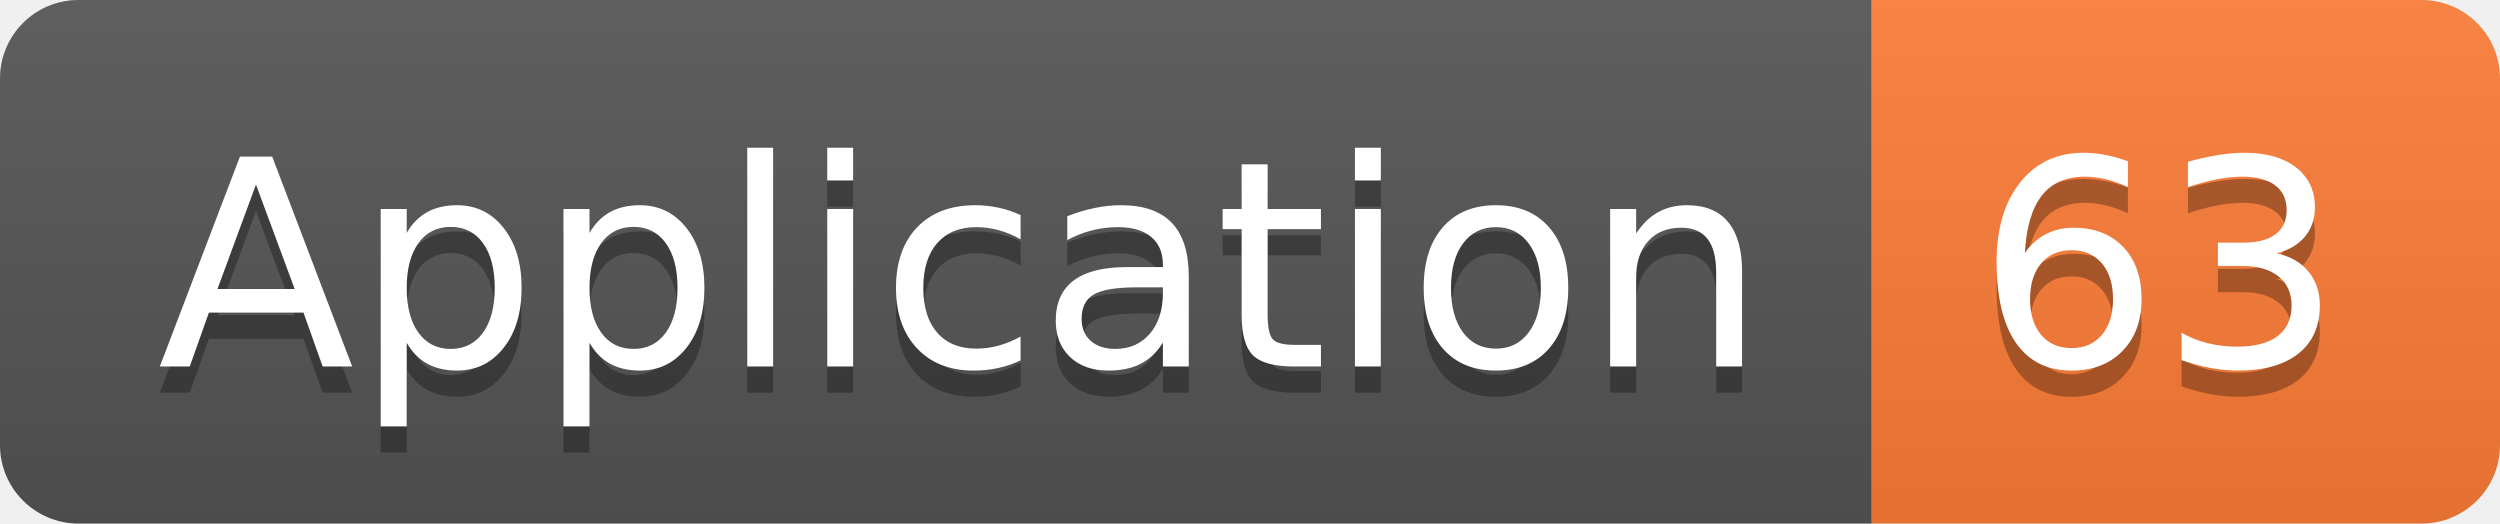
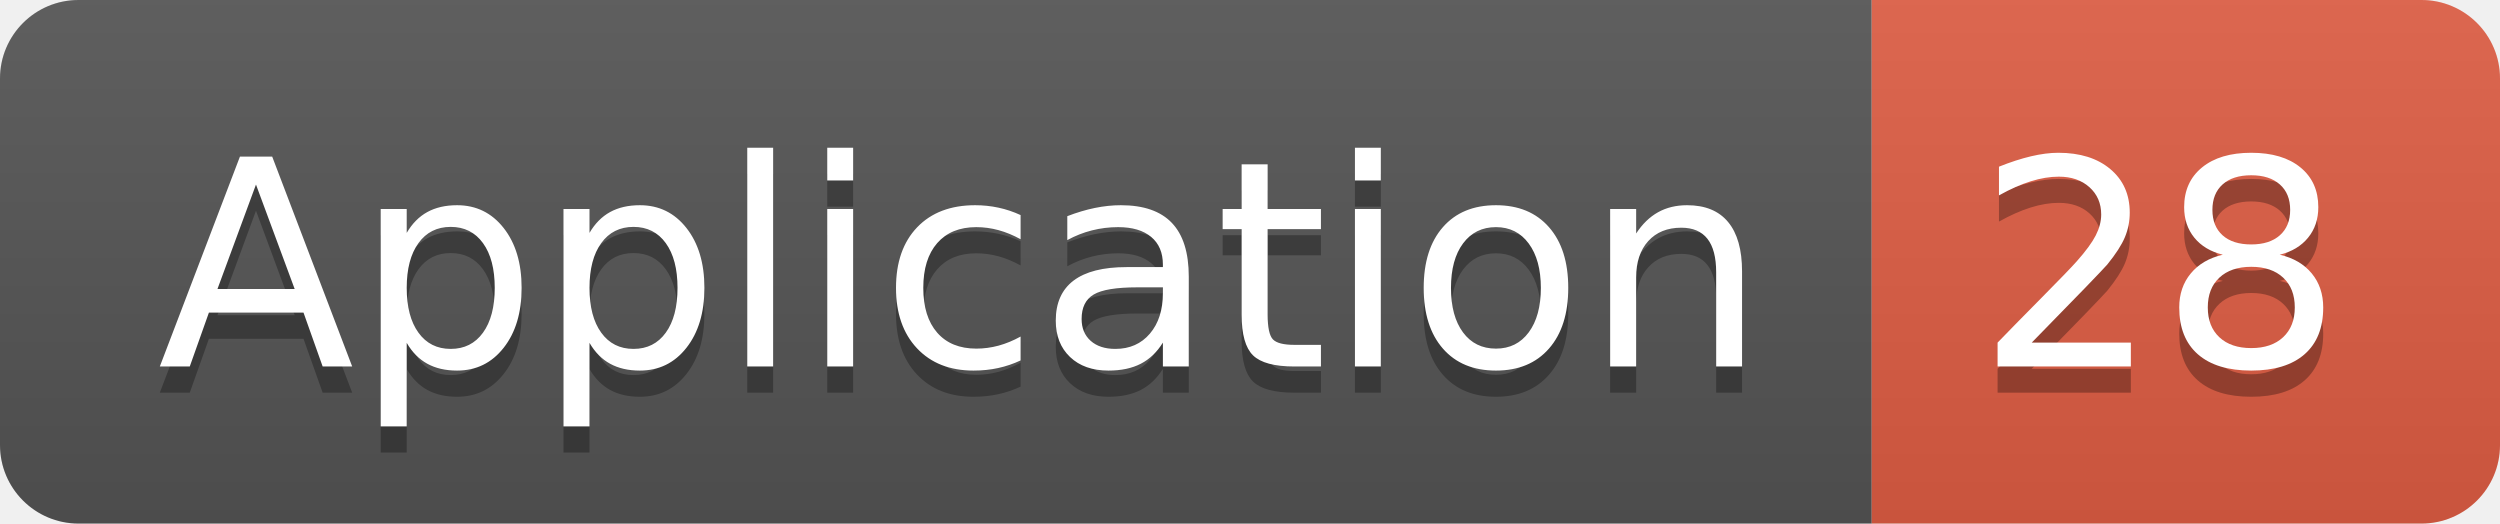
<svg xmlns="http://www.w3.org/2000/svg" width="95.5" height="20">
  <linearGradient id="smooth" x2="0" y2="100%">
    <stop offset="0" stop-color="#bbb" stop-opacity=".1" />
    <stop offset="1" stop-opacity=".1" />
  </linearGradient>
  <clipPath id="round">
    <rect width="95.5" height="20" rx="3" fill="#fff" />
  </clipPath>
  <g clip-path="url(#round)">
    <rect width="71.5" height="20" fill="#555" />
-     <rect x="71.5" width="24.0" height="20" fill="#fe7d37" />
+     <rect x="71.5" width="24.0" height="20" fill="#e05d44" />
    <rect width="95.5" height="20" fill="url(#smooth)" />
  </g>
  <g fill="#fff" text-anchor="middle" font-family="DejaVu Sans,Verdana,Geneva,sans-serif" font-size="110">
    <text x="367.5" y="150" fill="#010101" fill-opacity=".3" transform="scale(0.1)" textLength="615.0" lengthAdjust="spacing">Application</text>
    <text x="367.5" y="140" transform="scale(0.1)" textLength="615.0" lengthAdjust="spacing">Application</text>
-     <text x="825.0" y="150" fill="#010101" fill-opacity=".3" transform="scale(0.1)" textLength="140.0" lengthAdjust="spacing">63</text>
-     <text x="825.0" y="140" transform="scale(0.1)" textLength="140.0" lengthAdjust="spacing">63</text>
+     <text x="825.0" y="150" fill="#010101" fill-opacity=".3" transform="scale(0.1)" textLength="140.0" lengthAdjust="spacing">28</text>
+     <text x="825.0" y="140" transform="scale(0.1)" textLength="140.0" lengthAdjust="spacing">28</text>
  </g>
</svg>
